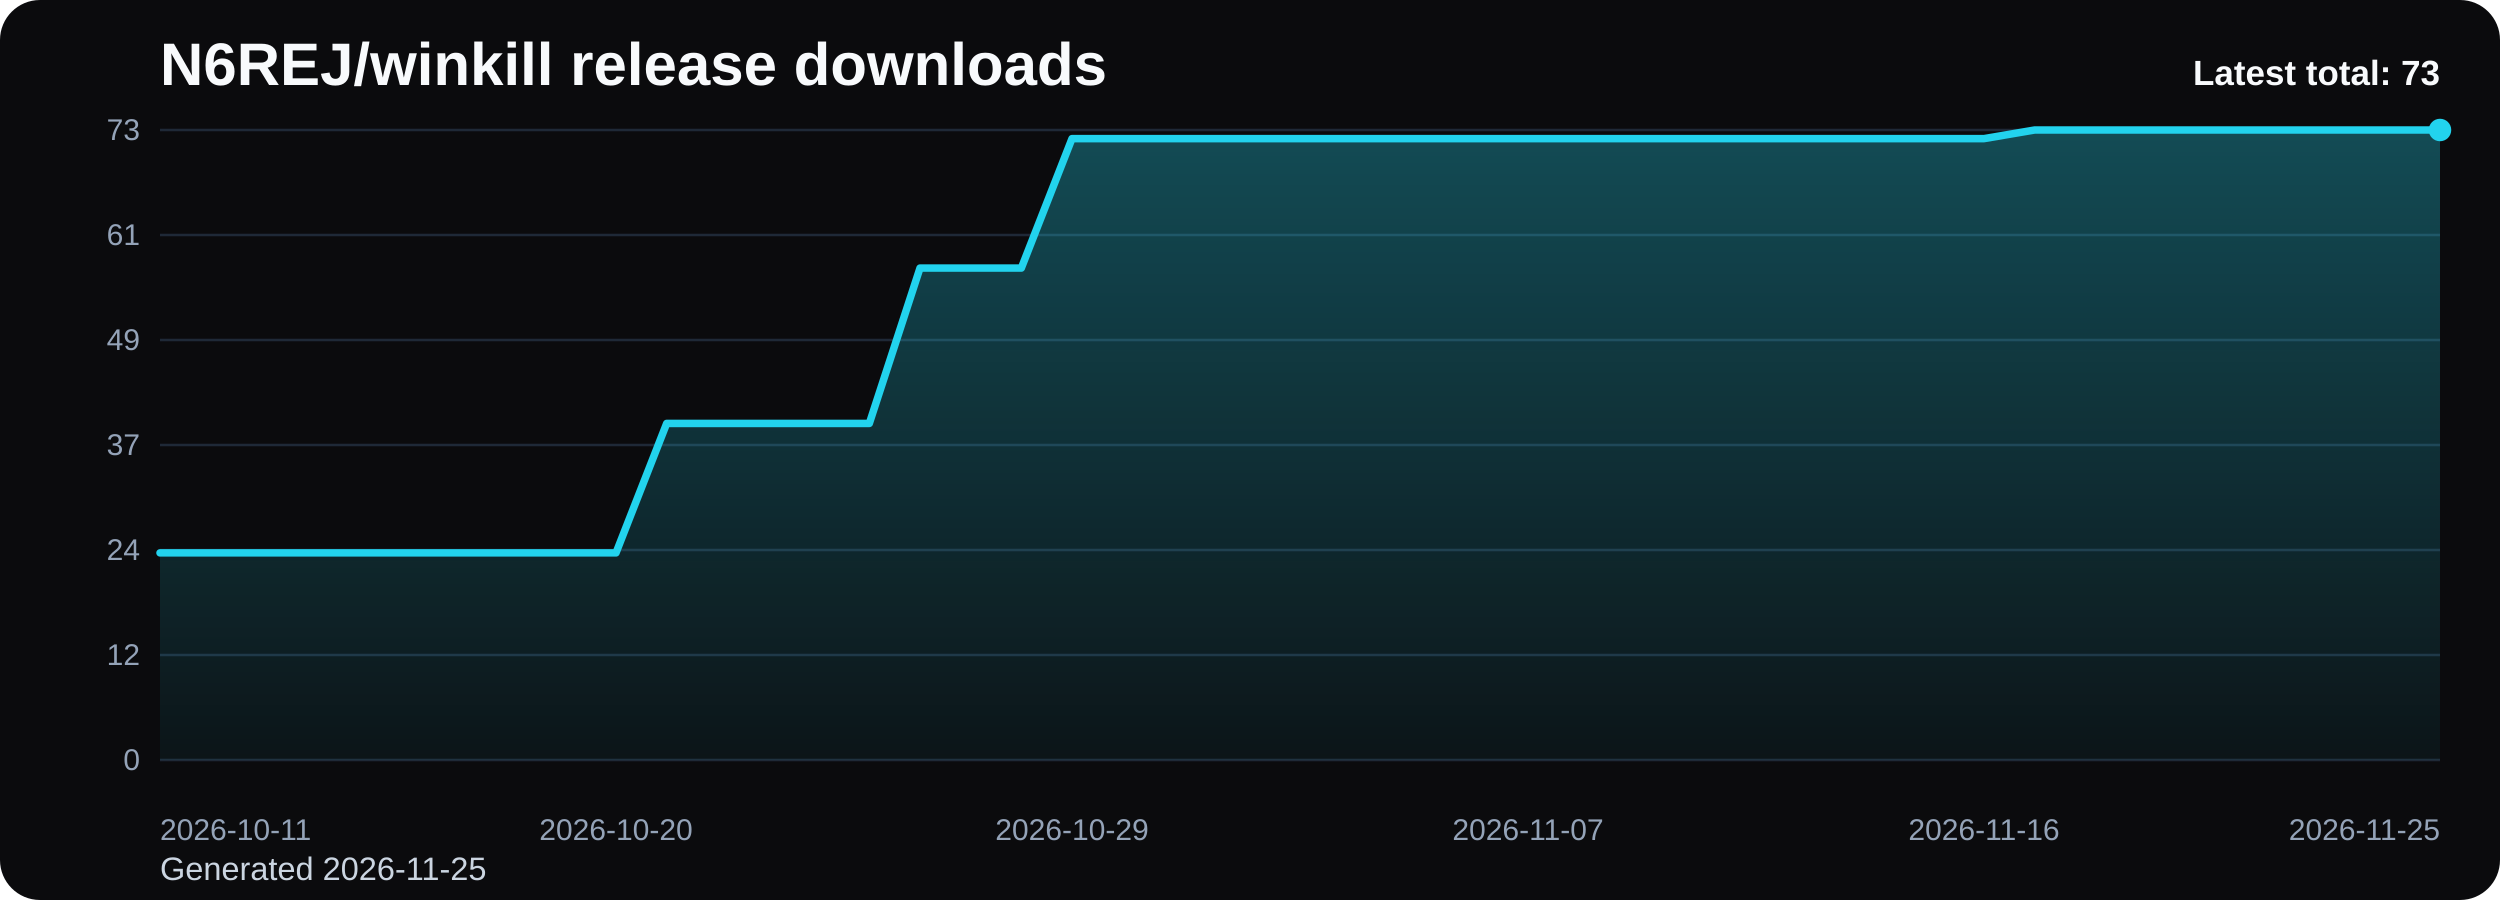
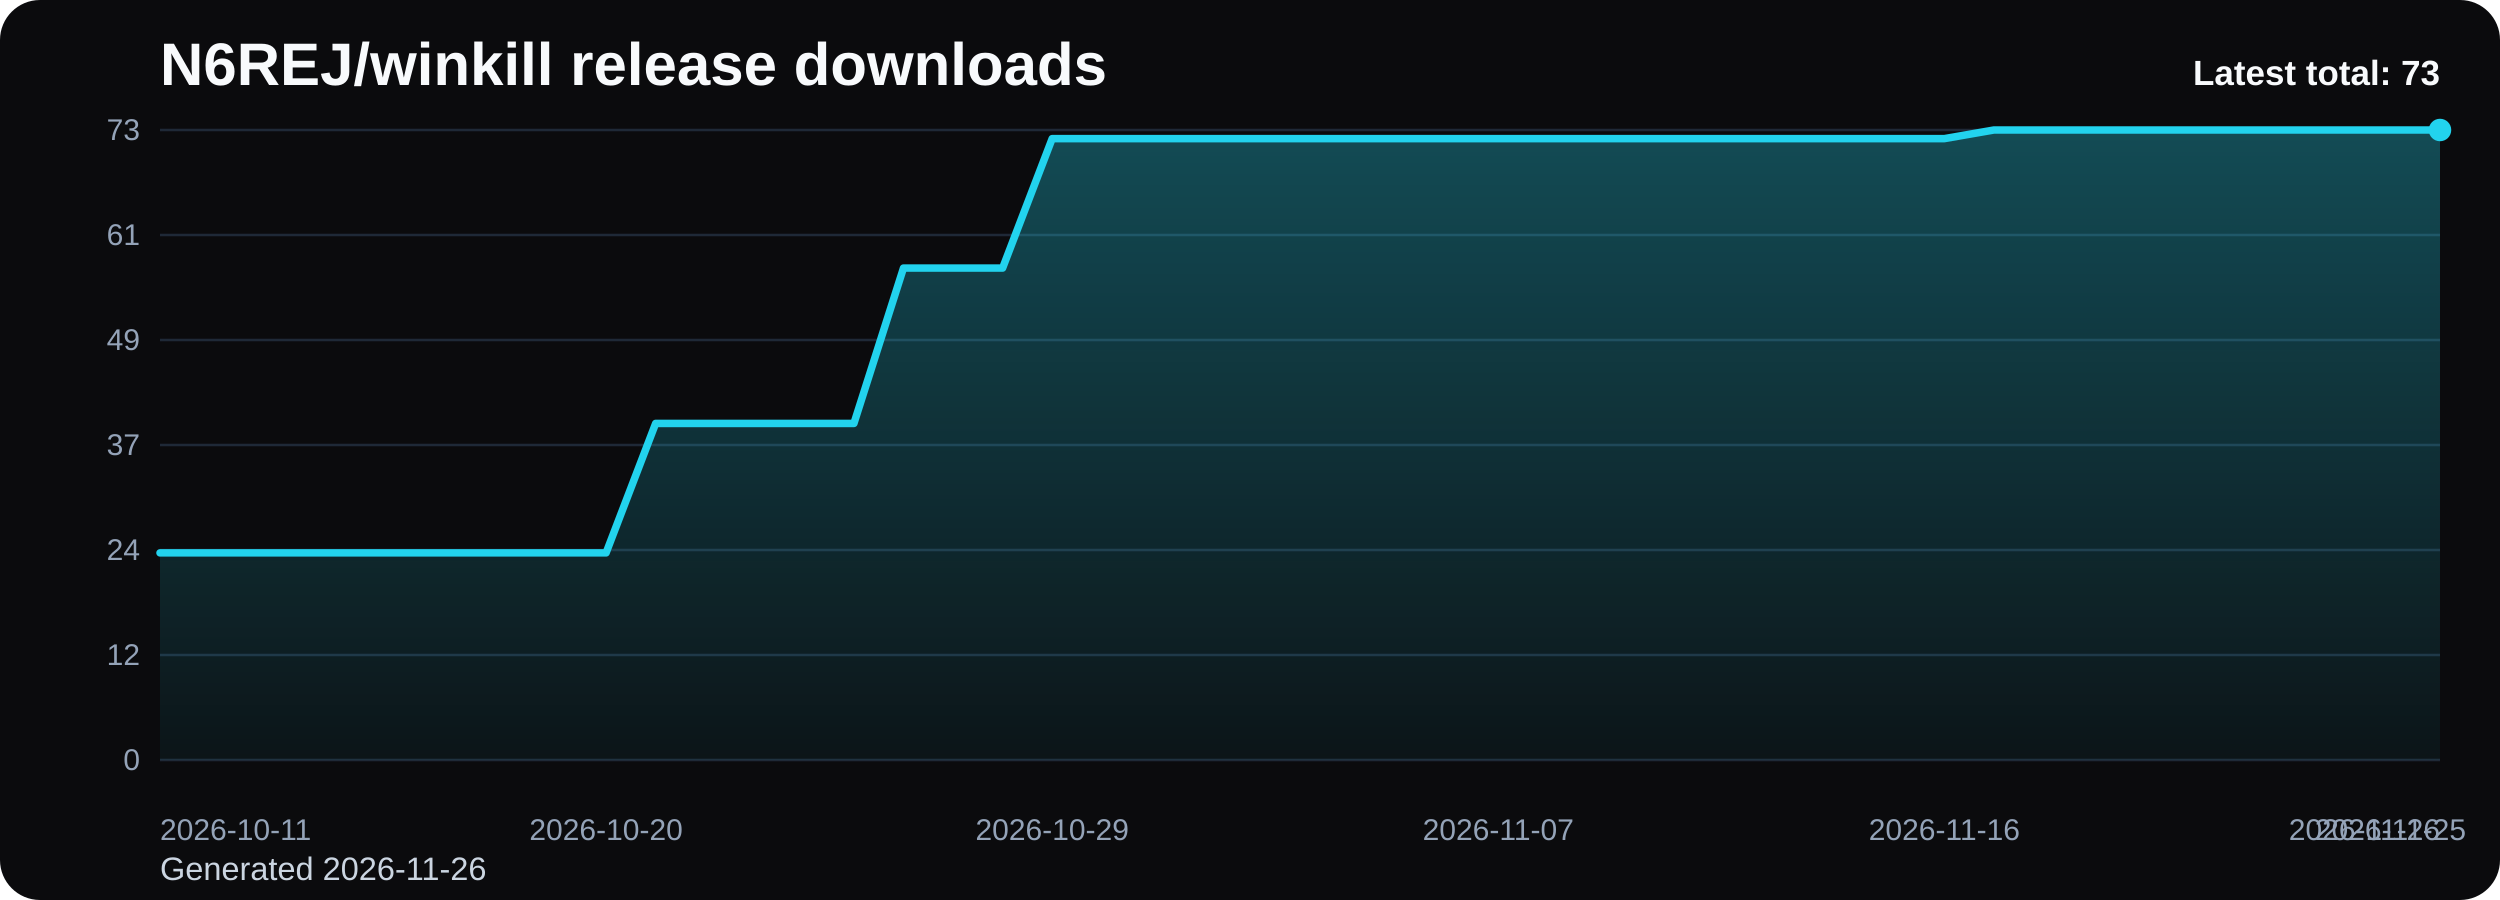
<svg xmlns="http://www.w3.org/2000/svg" viewBox="0 0 1000 360" role="img" aria-label="N6REJ/winkill release downloads chart">
  <defs>
    <linearGradient id="fill-total-trend-black" x1="0" y1="0" x2="0" y2="1">
      <stop offset="0%" stop-color="#22d3ee" stop-opacity="0.32" />
      <stop offset="100%" stop-color="#22d3ee" stop-opacity="0.05" />
    </linearGradient>
    <style>
      .bg { fill: #0b0b0d; }
      .title { font: 700 24px Arial, sans-serif; fill: #f8fafc; }
      .sub { font: 400 13px Arial, sans-serif; fill: #cbd5e1; }
      .grid { stroke: #1f2937; stroke-width: 1; }
      .axis { font: 400 12px Arial, sans-serif; fill: #94a3b8; }
      .line { fill: none; stroke: #22d3ee; stroke-width: 3; stroke-linecap: round; stroke-linejoin: round; }
      .dot { fill: #22d3ee; }
      .value { font: 600 11px Arial, sans-serif; fill: #cbd5e1; }
      .latest { font: 700 14px Arial, sans-serif; fill: #f8fafc; }
    </style>
  </defs>
  <rect class="bg" x="0" y="0" width="1000" height="360" rx="16" />
  <text class="title" x="64" y="34">N6REJ/winkill release downloads</text>
-   <text class="sub" x="64" y="352">Generated 2026-11-25</text>
+   <text class="sub" x="64" y="352">Generated 2026-11-26</text>
  <line x1="64" y1="52.00" x2="976" y2="52.00" class="grid" />
  <text x="56" y="56.00" text-anchor="end" class="axis">73</text>
  <line x1="64" y1="94.00" x2="976" y2="94.00" class="grid" />
  <text x="56" y="98.00" text-anchor="end" class="axis">61</text>
  <line x1="64" y1="136.00" x2="976" y2="136.00" class="grid" />
  <text x="56" y="140.00" text-anchor="end" class="axis">49</text>
  <line x1="64" y1="178.00" x2="976" y2="178.00" class="grid" />
  <text x="56" y="182.00" text-anchor="end" class="axis">37</text>
  <line x1="64" y1="220.00" x2="976" y2="220.00" class="grid" />
  <text x="56" y="224.00" text-anchor="end" class="axis">24</text>
  <line x1="64" y1="262.00" x2="976" y2="262.00" class="grid" />
  <text x="56" y="266.00" text-anchor="end" class="axis">12</text>
  <line x1="64" y1="304.00" x2="976" y2="304.00" class="grid" />
  <text x="56" y="308.00" text-anchor="end" class="axis">0</text>
-   <path d="M 64.00 304 L 64.00 221.15 L 84.27 221.15 L 104.53 221.15 L 124.80 221.15 L 145.07 221.15 L 165.33 221.15 L 185.60 221.15 L 205.87 221.15 L 226.13 221.15 L 246.40 221.15 L 266.67 169.37 L 286.93 169.37 L 307.20 169.37 L 327.47 169.37 L 347.73 169.37 L 368.00 107.23 L 388.27 107.23 L 408.53 107.23 L 428.80 55.45 L 449.07 55.45 L 469.33 55.45 L 489.60 55.45 L 509.87 55.45 L 530.13 55.45 L 550.40 55.45 L 570.67 55.45 L 590.93 55.45 L 611.20 55.45 L 631.47 55.45 L 651.73 55.45 L 672.00 55.45 L 692.27 55.45 L 712.53 55.45 L 732.80 55.45 L 753.07 55.45 L 773.33 55.45 L 793.60 55.45 L 813.87 52.00 L 834.13 52.00 L 854.40 52.00 L 874.67 52.00 L 894.93 52.00 L 915.20 52.00 L 935.47 52.00 L 955.73 52.00 L 976.00 52.00 L 976.00 304 Z" fill="url(#fill-total-trend-black)" />
-   <polyline class="line" points="64.00,221.15 84.27,221.15 104.53,221.15 124.80,221.15 145.07,221.15 165.33,221.15 185.60,221.15 205.87,221.15 226.13,221.15 246.40,221.15 266.67,169.37 286.93,169.37 307.20,169.37 327.47,169.37 347.73,169.37 368.00,107.23 388.27,107.23 408.53,107.23 428.80,55.45 449.07,55.45 469.33,55.45 489.60,55.45 509.87,55.45 530.13,55.45 550.40,55.45 570.67,55.45 590.93,55.45 611.20,55.45 631.47,55.45 651.73,55.45 672.00,55.45 692.27,55.45 712.53,55.45 732.80,55.45 753.07,55.45 773.33,55.45 793.60,55.45 813.87,52.00 834.13,52.00 854.40,52.00 874.67,52.00 894.93,52.00 915.20,52.00 935.47,52.00 955.73,52.00 976.00,52.00" />
+   <path d="M 64.00 304 L 64.00 221.15 L 83.83 221.15 L 103.65 221.15 L 123.48 221.15 L 143.30 221.15 L 163.13 221.15 L 182.96 221.15 L 202.78 221.15 L 222.61 221.15 L 242.43 221.15 L 262.26 169.37 L 282.09 169.37 L 301.91 169.37 L 321.74 169.37 L 341.57 169.37 L 361.39 107.23 L 381.22 107.23 L 401.04 107.23 L 420.87 55.45 L 440.70 55.45 L 460.52 55.45 L 480.35 55.45 L 500.17 55.45 L 520.00 55.45 L 539.83 55.45 L 559.65 55.45 L 579.48 55.45 L 599.30 55.45 L 619.13 55.45 L 638.96 55.45 L 658.78 55.45 L 678.61 55.45 L 698.43 55.45 L 718.26 55.45 L 738.09 55.45 L 757.91 55.45 L 777.74 55.45 L 797.57 52.00 L 817.39 52.00 L 837.22 52.00 L 857.04 52.00 L 876.87 52.00 L 896.70 52.00 L 916.52 52.00 L 936.35 52.00 L 956.17 52.00 L 976.00 52.00 L 976.00 304 Z" fill="url(#fill-total-trend-black)" />
+   <polyline class="line" points="64.00,221.15 83.83,221.15 103.65,221.15 123.48,221.15 143.30,221.15 163.13,221.15 182.96,221.15 202.78,221.15 222.61,221.15 242.43,221.15 262.26,169.37 282.09,169.37 301.91,169.37 321.74,169.37 341.57,169.37 361.39,107.23 381.22,107.23 401.04,107.23 420.87,55.45 440.70,55.45 460.52,55.45 480.35,55.45 500.17,55.45 520.00,55.45 539.83,55.45 559.65,55.45 579.48,55.45 599.30,55.45 619.13,55.45 638.96,55.45 658.78,55.45 678.61,55.45 698.43,55.45 718.26,55.45 738.09,55.45 757.91,55.45 777.74,55.45 797.57,52.00 817.39,52.00 837.22,52.00 857.04,52.00 876.87,52.00 896.70,52.00 916.52,52.00 936.35,52.00 956.17,52.00 976.00,52.00" />
  <circle class="dot" cx="976.00" cy="52.00" r="4.5" />
  <text class="axis" x="64.00" y="336" text-anchor="start">2026-10-11</text>
-   <text class="axis" x="246.40" y="336" text-anchor="middle">2026-10-20</text>
-   <text class="axis" x="428.80" y="336" text-anchor="middle">2026-10-29</text>
-   <text class="axis" x="611.20" y="336" text-anchor="middle">2026-11-07</text>
-   <text class="axis" x="793.60" y="336" text-anchor="middle">2026-11-16</text>
-   <text class="axis" x="976.00" y="336" text-anchor="end">2026-11-25</text>
+   <text class="axis" x="242.43" y="336" text-anchor="middle">2026-10-20</text>
+   <text class="axis" x="420.87" y="336" text-anchor="middle">2026-10-29</text>
+   <text class="axis" x="599.30" y="336" text-anchor="middle">2026-11-07</text>
+   <text class="axis" x="777.74" y="336" text-anchor="middle">2026-11-16</text>
+   <text class="axis" x="956.17" y="336" text-anchor="middle">2026-11-25</text>
+   <text class="axis" x="976.00" y="336" text-anchor="end">2026-11-26</text>
  <text class="latest" x="976" y="34" text-anchor="end">Latest total: 73</text>
</svg>
